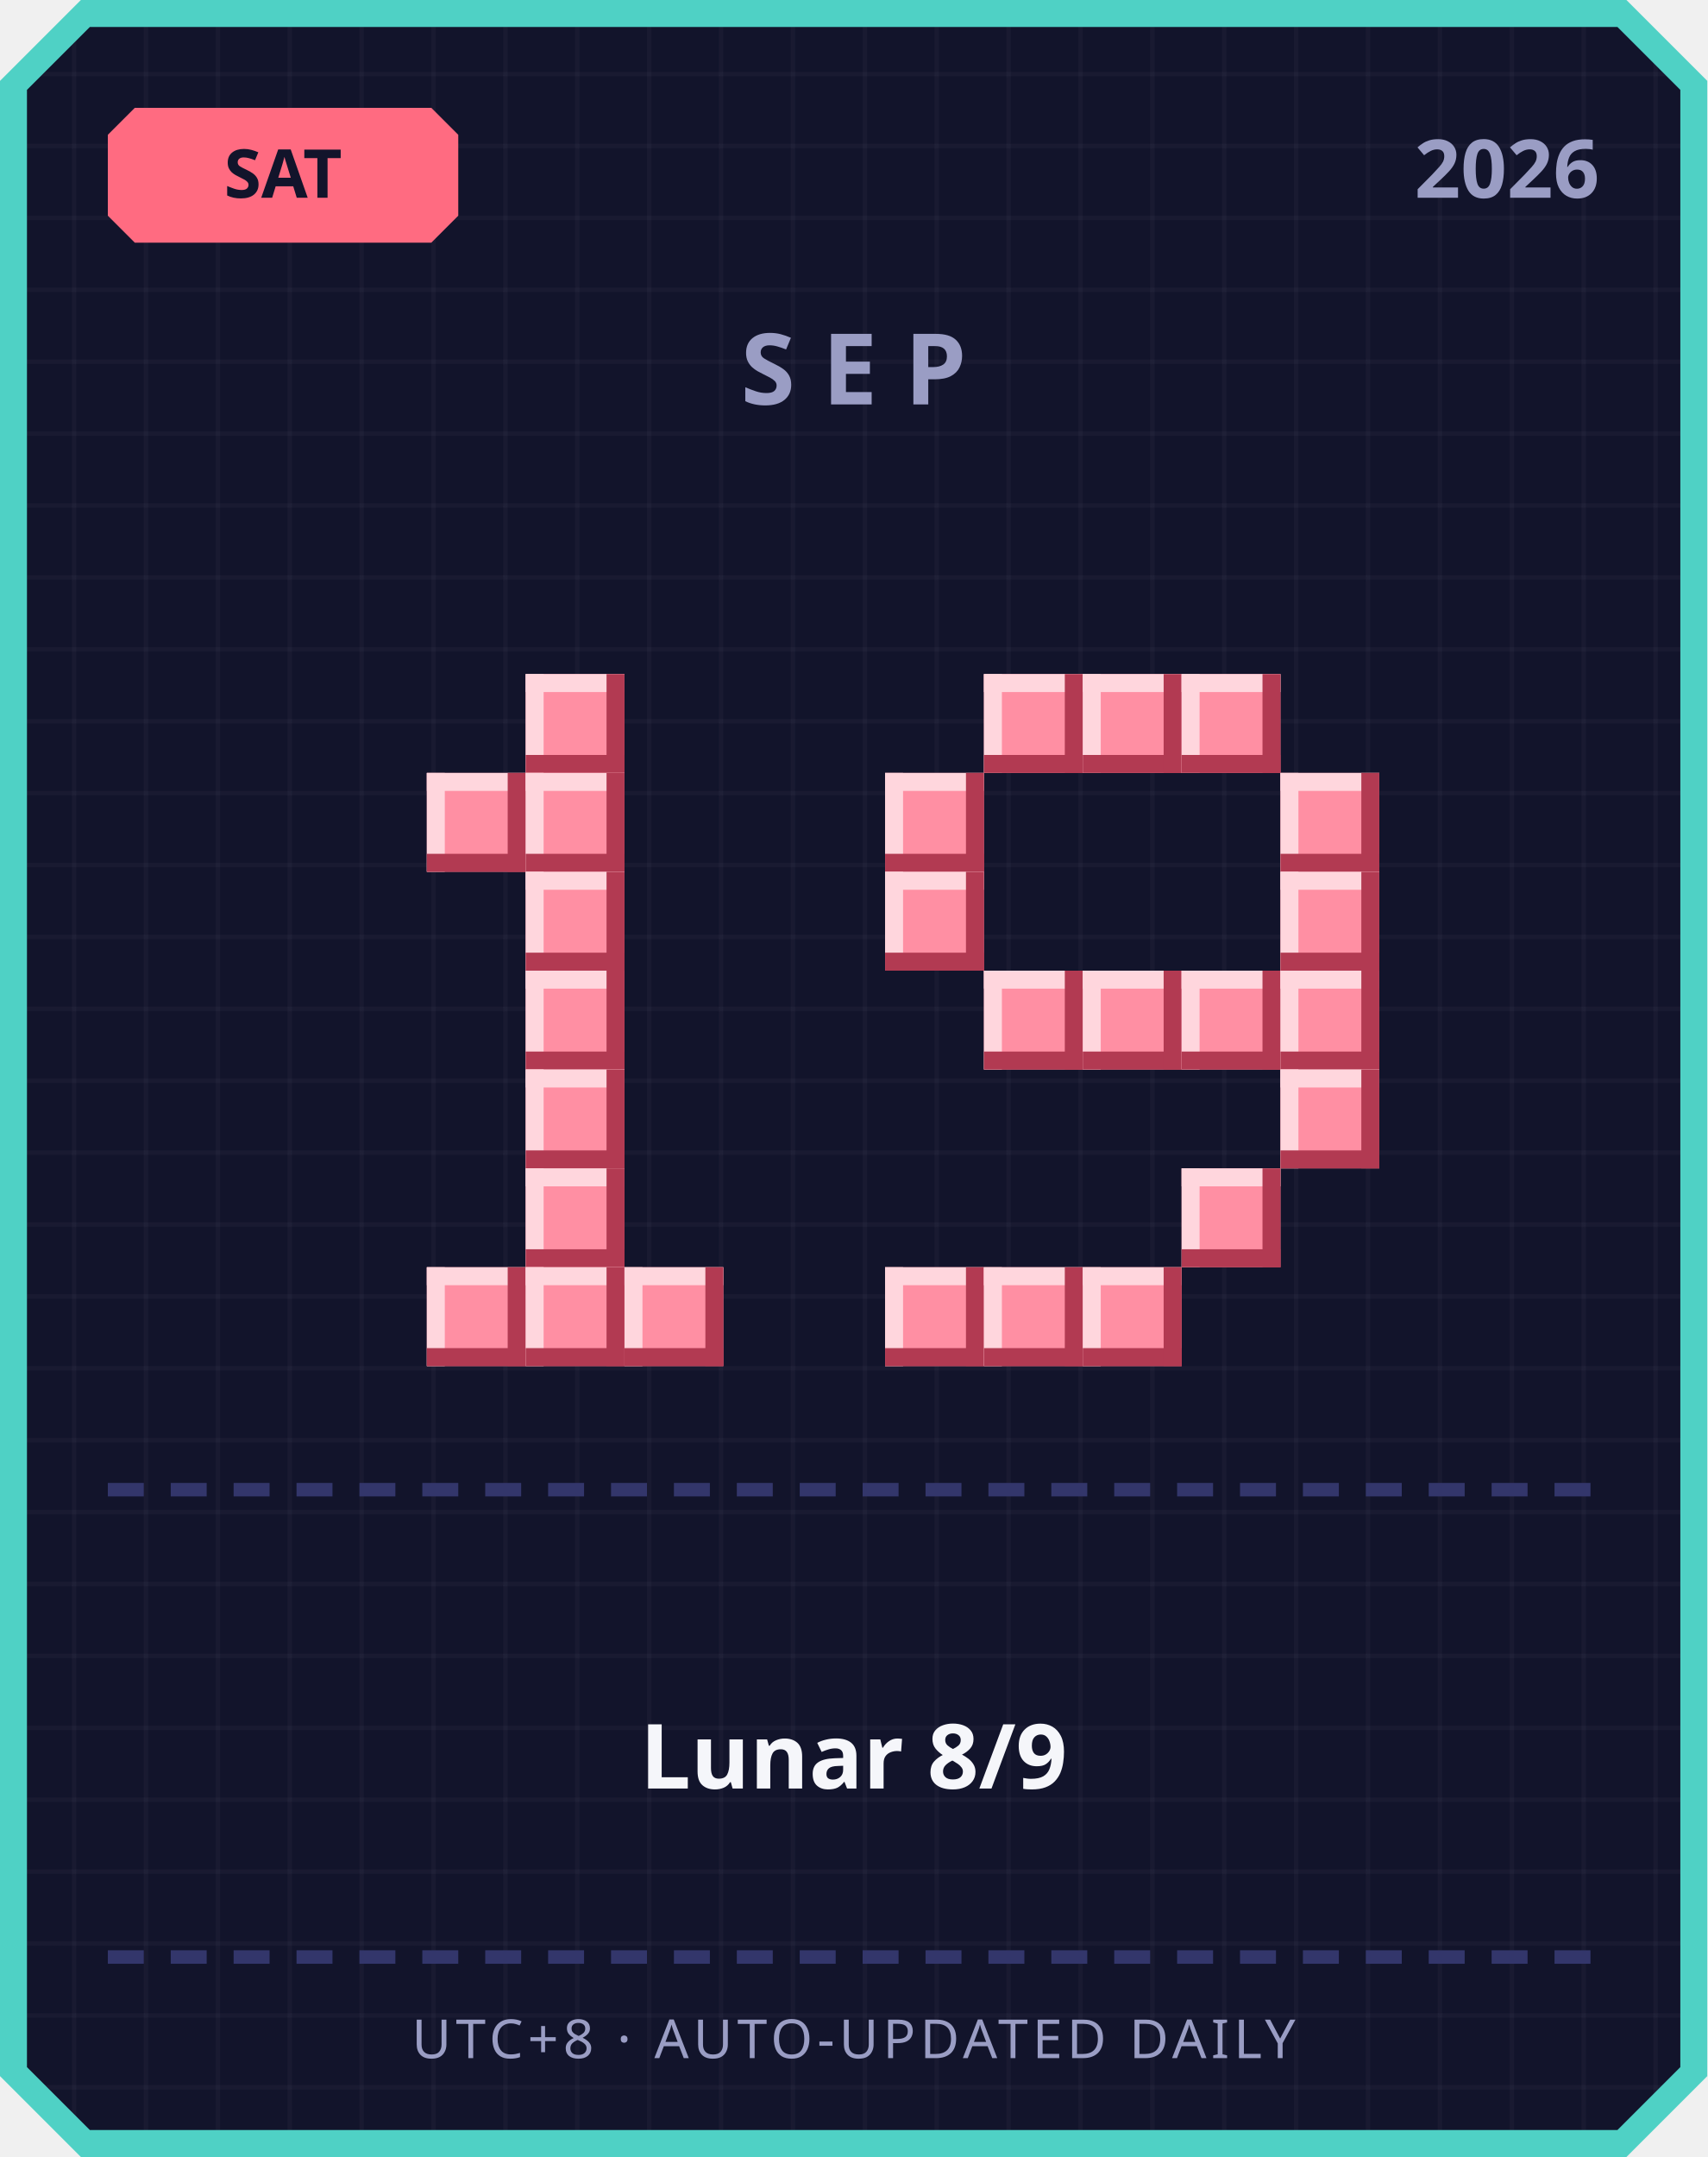
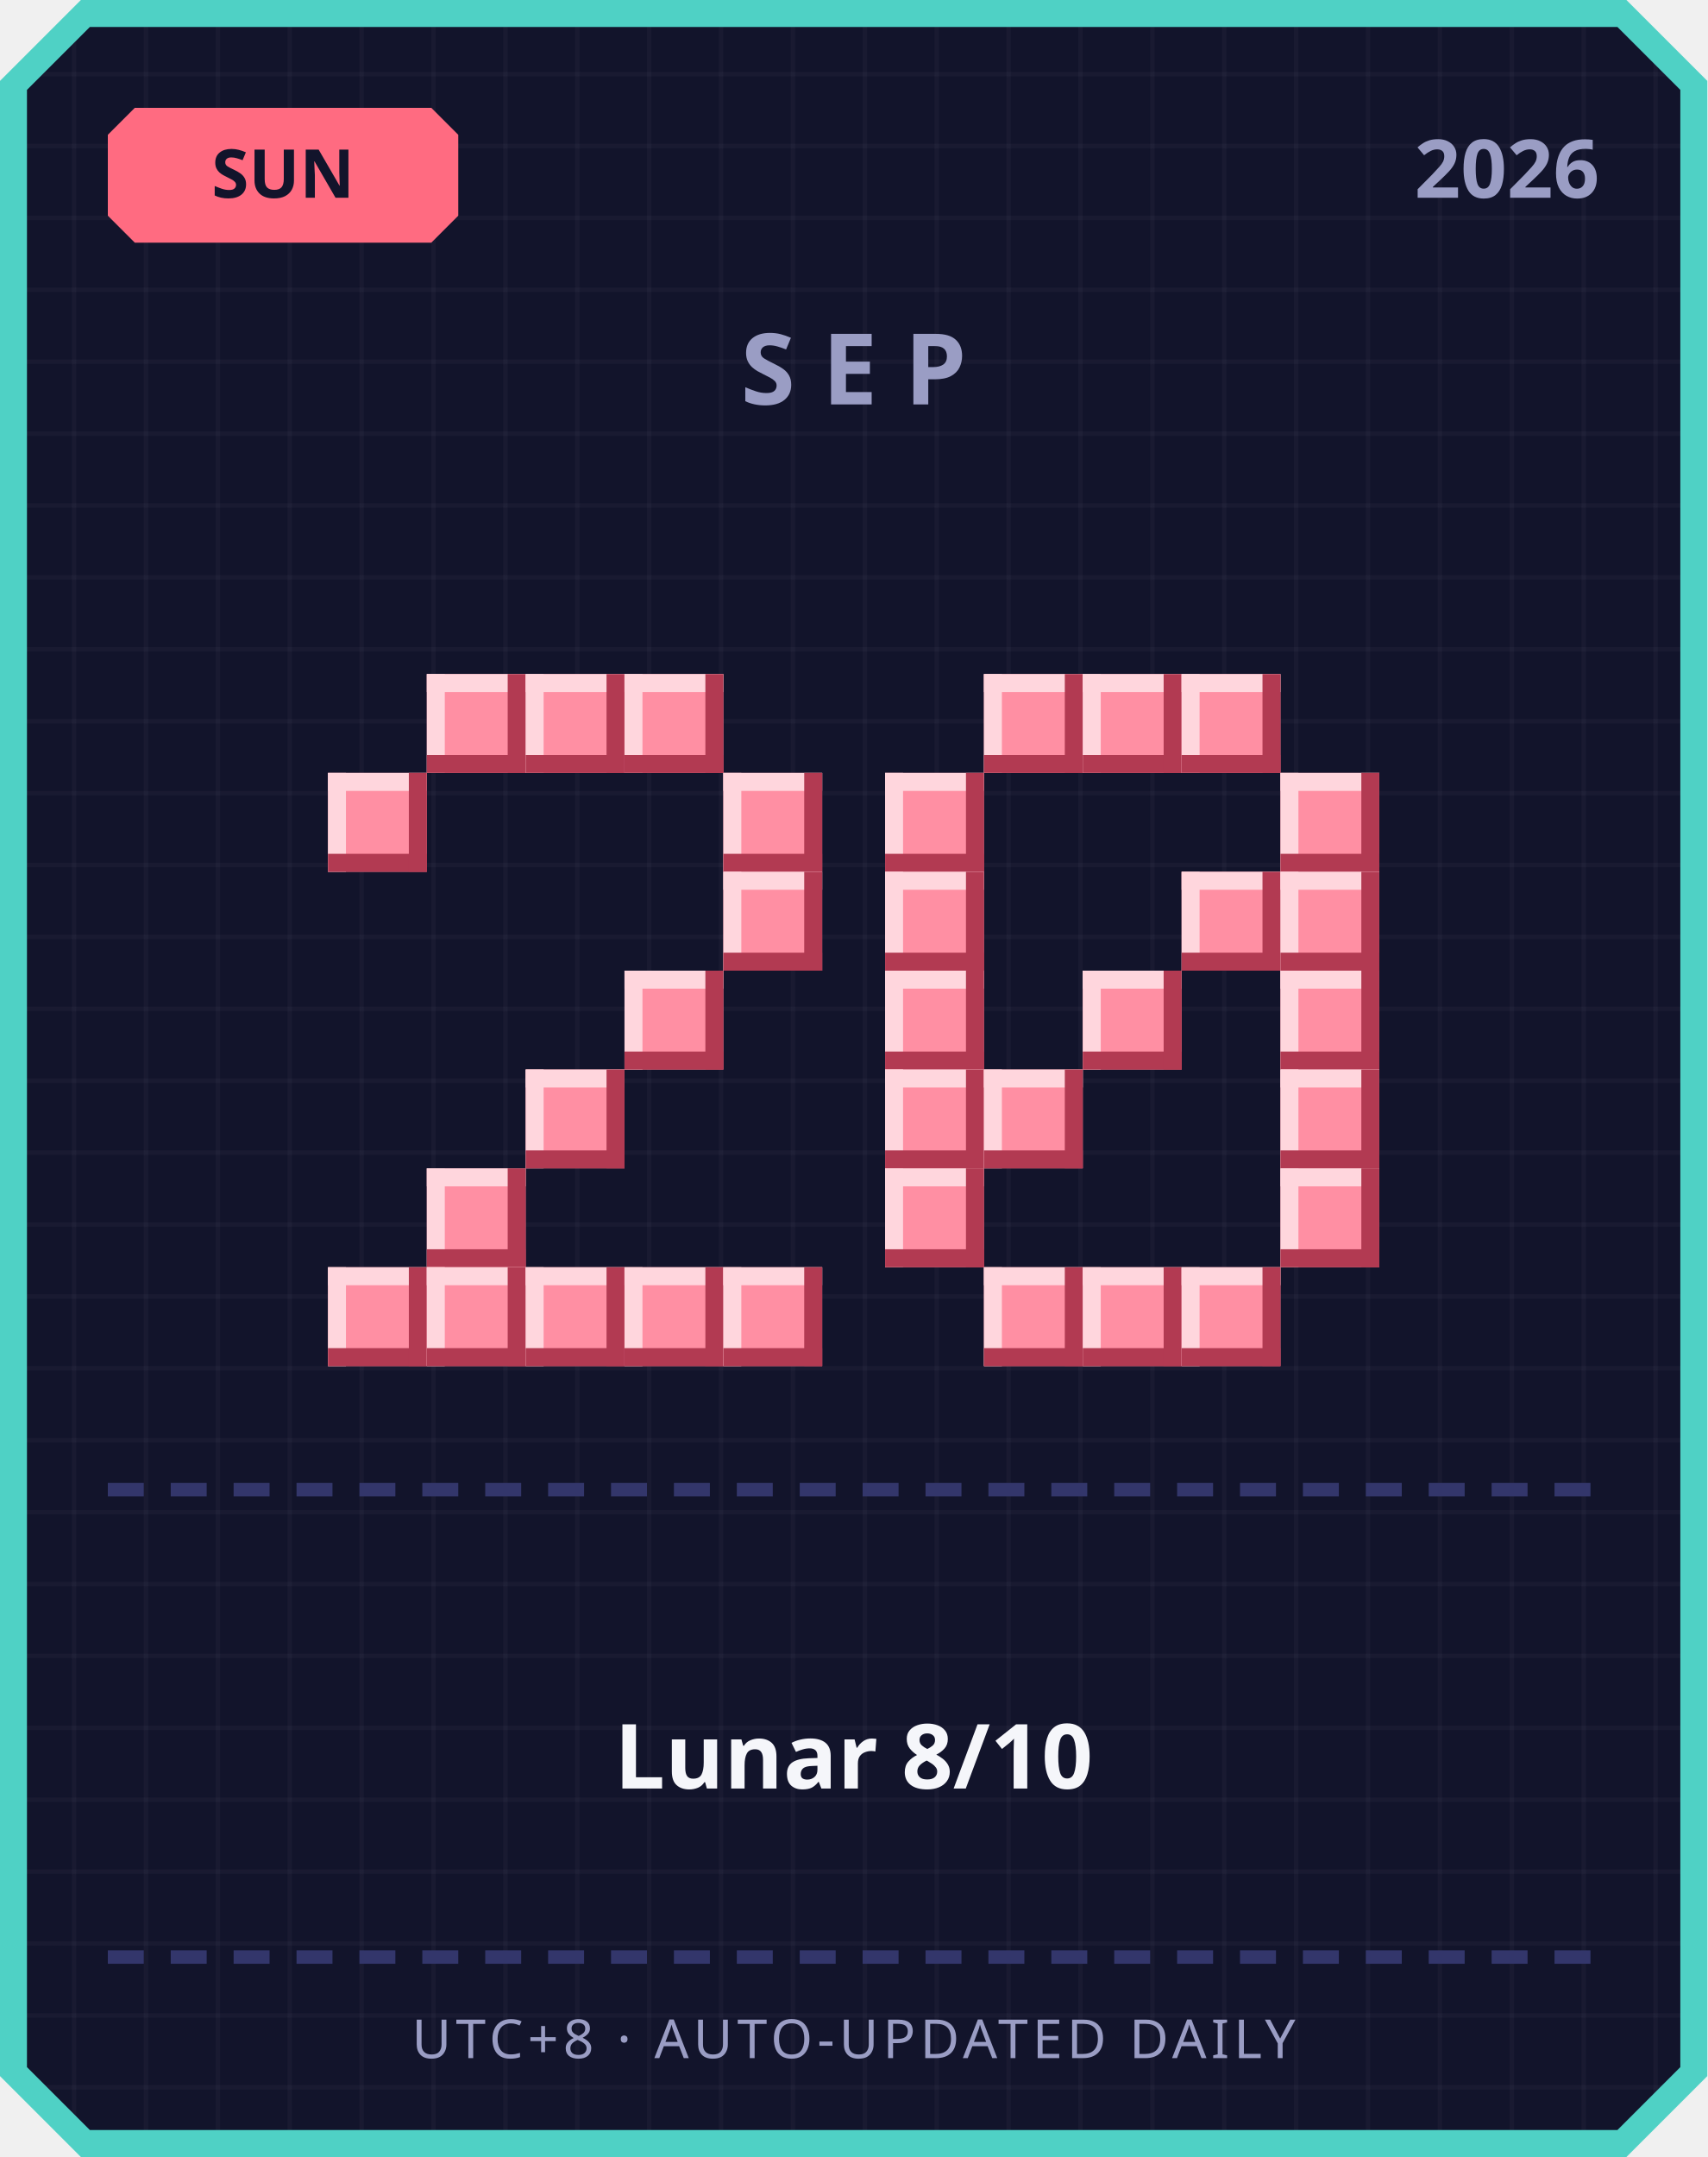
<svg xmlns="http://www.w3.org/2000/svg" width="380" height="480" viewBox="0 0 380 480">
  <defs>
    <pattern id="grid" width="16" height="16" patternUnits="userSpaceOnUse">
      <rect width="16" height="16" fill="#12142b" />
      <rect width="1" height="16" fill="#ffffff" opacity="0.03" />
      <rect width="16" height="1" fill="#ffffff" opacity="0.03" />
    </pattern>
  </defs>
  <path d="M 18,0 L 362,0 L 380,18 L 380,462 L 362,480 L 18,480 L 0,462 L 0,18 Z" fill="#4fd1c5" />
  <path d="M 20,6 L 360,6 L 374,20 L 374,460 L 360,474 L 20,474 L 6,460 L 6,20 Z" fill="url(#grid)" />
  <path d="M 30,24 L 96,24 L 102,30 L 102,48 L 96,54 L 30,54 L 24,48 L 24,30 Z" fill="#ff6b81" />
-   <text x="63" y="44" text-anchor="middle" font-family="'Segoe UI', sans-serif" font-size="15" font-weight="700" fill="#12142b">SAT</text>
+   <text x="63" y="44" text-anchor="middle" font-family="'Segoe UI', sans-serif" font-size="15" font-weight="700" fill="#12142b">SUN</text>
  <text x="356" y="44" text-anchor="end" font-family="'Segoe UI', sans-serif" font-size="18" font-weight="700" fill="#9a9dc4">2026</text>
  <text x="190" y="90" text-anchor="middle" font-family="'Segoe UI', sans-serif" font-size="22" font-weight="700" letter-spacing="6" fill="#9a9dc4">SEP</text>
+   <rect x="95" y="150" width="22" height="22" fill="#ff8fa3" />
+   <rect x="95" y="150" width="22" height="4" fill="#ffd6dd" />
+   <rect x="95" y="150" width="4" height="22" fill="#ffd6dd" />
+   <rect x="95" y="168" width="22" height="4" fill="#b23a52" />
+   <rect x="113" y="150" width="4" height="22" fill="#b23a52" />
  <rect x="117" y="150" width="22" height="22" fill="#ff8fa3" />
  <rect x="117" y="150" width="22" height="4" fill="#ffd6dd" />
  <rect x="117" y="150" width="4" height="22" fill="#ffd6dd" />
  <rect x="117" y="168" width="22" height="4" fill="#b23a52" />
  <rect x="135" y="150" width="4" height="22" fill="#b23a52" />
-   <rect x="95" y="172" width="22" height="22" fill="#ff8fa3" />
-   <rect x="95" y="172" width="22" height="4" fill="#ffd6dd" />
-   <rect x="95" y="172" width="4" height="22" fill="#ffd6dd" />
-   <rect x="95" y="190" width="22" height="4" fill="#b23a52" />
-   <rect x="113" y="172" width="4" height="22" fill="#b23a52" />
-   <rect x="117" y="172" width="22" height="22" fill="#ff8fa3" />
-   <rect x="117" y="172" width="22" height="4" fill="#ffd6dd" />
-   <rect x="117" y="172" width="4" height="22" fill="#ffd6dd" />
-   <rect x="117" y="190" width="22" height="4" fill="#b23a52" />
-   <rect x="135" y="172" width="4" height="22" fill="#b23a52" />
-   <rect x="117" y="194" width="22" height="22" fill="#ff8fa3" />
-   <rect x="117" y="194" width="22" height="4" fill="#ffd6dd" />
-   <rect x="117" y="194" width="4" height="22" fill="#ffd6dd" />
-   <rect x="117" y="212" width="22" height="4" fill="#b23a52" />
-   <rect x="135" y="194" width="4" height="22" fill="#b23a52" />
-   <rect x="117" y="216" width="22" height="22" fill="#ff8fa3" />
-   <rect x="117" y="216" width="22" height="4" fill="#ffd6dd" />
-   <rect x="117" y="216" width="4" height="22" fill="#ffd6dd" />
-   <rect x="117" y="234" width="22" height="4" fill="#b23a52" />
-   <rect x="135" y="216" width="4" height="22" fill="#b23a52" />
+   <rect x="139" y="150" width="22" height="22" fill="#ff8fa3" />
+   <rect x="139" y="150" width="22" height="4" fill="#ffd6dd" />
+   <rect x="139" y="150" width="4" height="22" fill="#ffd6dd" />
+   <rect x="139" y="168" width="22" height="4" fill="#b23a52" />
+   <rect x="157" y="150" width="4" height="22" fill="#b23a52" />
+   <rect x="73" y="172" width="22" height="22" fill="#ff8fa3" />
+   <rect x="73" y="172" width="22" height="4" fill="#ffd6dd" />
+   <rect x="73" y="172" width="4" height="22" fill="#ffd6dd" />
+   <rect x="73" y="190" width="22" height="4" fill="#b23a52" />
+   <rect x="91" y="172" width="4" height="22" fill="#b23a52" />
+   <rect x="161" y="172" width="22" height="22" fill="#ff8fa3" />
+   <rect x="161" y="172" width="22" height="4" fill="#ffd6dd" />
+   <rect x="161" y="172" width="4" height="22" fill="#ffd6dd" />
+   <rect x="161" y="190" width="22" height="4" fill="#b23a52" />
+   <rect x="179" y="172" width="4" height="22" fill="#b23a52" />
+   <rect x="161" y="194" width="22" height="22" fill="#ff8fa3" />
+   <rect x="161" y="194" width="22" height="4" fill="#ffd6dd" />
+   <rect x="161" y="194" width="4" height="22" fill="#ffd6dd" />
+   <rect x="161" y="212" width="22" height="4" fill="#b23a52" />
+   <rect x="179" y="194" width="4" height="22" fill="#b23a52" />
+   <rect x="139" y="216" width="22" height="22" fill="#ff8fa3" />
+   <rect x="139" y="216" width="22" height="4" fill="#ffd6dd" />
+   <rect x="139" y="216" width="4" height="22" fill="#ffd6dd" />
+   <rect x="139" y="234" width="22" height="4" fill="#b23a52" />
+   <rect x="157" y="216" width="4" height="22" fill="#b23a52" />
  <rect x="117" y="238" width="22" height="22" fill="#ff8fa3" />
  <rect x="117" y="238" width="22" height="4" fill="#ffd6dd" />
  <rect x="117" y="238" width="4" height="22" fill="#ffd6dd" />
  <rect x="117" y="256" width="22" height="4" fill="#b23a52" />
  <rect x="135" y="238" width="4" height="22" fill="#b23a52" />
-   <rect x="117" y="260" width="22" height="22" fill="#ff8fa3" />
-   <rect x="117" y="260" width="22" height="4" fill="#ffd6dd" />
-   <rect x="117" y="260" width="4" height="22" fill="#ffd6dd" />
-   <rect x="117" y="278" width="22" height="4" fill="#b23a52" />
-   <rect x="135" y="260" width="4" height="22" fill="#b23a52" />
+   <rect x="95" y="260" width="22" height="22" fill="#ff8fa3" />
+   <rect x="95" y="260" width="22" height="4" fill="#ffd6dd" />
+   <rect x="95" y="260" width="4" height="22" fill="#ffd6dd" />
+   <rect x="95" y="278" width="22" height="4" fill="#b23a52" />
+   <rect x="113" y="260" width="4" height="22" fill="#b23a52" />
+   <rect x="73" y="282" width="22" height="22" fill="#ff8fa3" />
+   <rect x="73" y="282" width="22" height="4" fill="#ffd6dd" />
+   <rect x="73" y="282" width="4" height="22" fill="#ffd6dd" />
+   <rect x="73" y="300" width="22" height="4" fill="#b23a52" />
+   <rect x="91" y="282" width="4" height="22" fill="#b23a52" />
  <rect x="95" y="282" width="22" height="22" fill="#ff8fa3" />
  <rect x="95" y="282" width="22" height="4" fill="#ffd6dd" />
  <rect x="95" y="282" width="4" height="22" fill="#ffd6dd" />
  <rect x="95" y="300" width="22" height="4" fill="#b23a52" />
  <rect x="113" y="282" width="4" height="22" fill="#b23a52" />
  <rect x="117" y="282" width="22" height="22" fill="#ff8fa3" />
  <rect x="117" y="282" width="22" height="4" fill="#ffd6dd" />
  <rect x="117" y="282" width="4" height="22" fill="#ffd6dd" />
  <rect x="117" y="300" width="22" height="4" fill="#b23a52" />
  <rect x="135" y="282" width="4" height="22" fill="#b23a52" />
  <rect x="139" y="282" width="22" height="22" fill="#ff8fa3" />
  <rect x="139" y="282" width="22" height="4" fill="#ffd6dd" />
  <rect x="139" y="282" width="4" height="22" fill="#ffd6dd" />
  <rect x="139" y="300" width="22" height="4" fill="#b23a52" />
  <rect x="157" y="282" width="4" height="22" fill="#b23a52" />
+   <rect x="161" y="282" width="22" height="22" fill="#ff8fa3" />
+   <rect x="161" y="282" width="22" height="4" fill="#ffd6dd" />
+   <rect x="161" y="282" width="4" height="22" fill="#ffd6dd" />
+   <rect x="161" y="300" width="22" height="4" fill="#b23a52" />
+   <rect x="179" y="282" width="4" height="22" fill="#b23a52" />
  <rect x="219" y="150" width="22" height="22" fill="#ff8fa3" />
  <rect x="219" y="150" width="22" height="4" fill="#ffd6dd" />
  <rect x="219" y="150" width="4" height="22" fill="#ffd6dd" />
  <rect x="219" y="168" width="22" height="4" fill="#b23a52" />
  <rect x="237" y="150" width="4" height="22" fill="#b23a52" />
  <rect x="241" y="150" width="22" height="22" fill="#ff8fa3" />
  <rect x="241" y="150" width="22" height="4" fill="#ffd6dd" />
  <rect x="241" y="150" width="4" height="22" fill="#ffd6dd" />
  <rect x="241" y="168" width="22" height="4" fill="#b23a52" />
  <rect x="259" y="150" width="4" height="22" fill="#b23a52" />
  <rect x="263" y="150" width="22" height="22" fill="#ff8fa3" />
  <rect x="263" y="150" width="22" height="4" fill="#ffd6dd" />
  <rect x="263" y="150" width="4" height="22" fill="#ffd6dd" />
  <rect x="263" y="168" width="22" height="4" fill="#b23a52" />
  <rect x="281" y="150" width="4" height="22" fill="#b23a52" />
  <rect x="197" y="172" width="22" height="22" fill="#ff8fa3" />
  <rect x="197" y="172" width="22" height="4" fill="#ffd6dd" />
  <rect x="197" y="172" width="4" height="22" fill="#ffd6dd" />
  <rect x="197" y="190" width="22" height="4" fill="#b23a52" />
  <rect x="215" y="172" width="4" height="22" fill="#b23a52" />
  <rect x="285" y="172" width="22" height="22" fill="#ff8fa3" />
  <rect x="285" y="172" width="22" height="4" fill="#ffd6dd" />
  <rect x="285" y="172" width="4" height="22" fill="#ffd6dd" />
  <rect x="285" y="190" width="22" height="4" fill="#b23a52" />
  <rect x="303" y="172" width="4" height="22" fill="#b23a52" />
  <rect x="197" y="194" width="22" height="22" fill="#ff8fa3" />
  <rect x="197" y="194" width="22" height="4" fill="#ffd6dd" />
  <rect x="197" y="194" width="4" height="22" fill="#ffd6dd" />
  <rect x="197" y="212" width="22" height="4" fill="#b23a52" />
  <rect x="215" y="194" width="4" height="22" fill="#b23a52" />
+   <rect x="263" y="194" width="22" height="22" fill="#ff8fa3" />
+   <rect x="263" y="194" width="22" height="4" fill="#ffd6dd" />
+   <rect x="263" y="194" width="4" height="22" fill="#ffd6dd" />
+   <rect x="263" y="212" width="22" height="4" fill="#b23a52" />
+   <rect x="281" y="194" width="4" height="22" fill="#b23a52" />
  <rect x="285" y="194" width="22" height="22" fill="#ff8fa3" />
  <rect x="285" y="194" width="22" height="4" fill="#ffd6dd" />
  <rect x="285" y="194" width="4" height="22" fill="#ffd6dd" />
  <rect x="285" y="212" width="22" height="4" fill="#b23a52" />
  <rect x="303" y="194" width="4" height="22" fill="#b23a52" />
-   <rect x="219" y="216" width="22" height="22" fill="#ff8fa3" />
-   <rect x="219" y="216" width="22" height="4" fill="#ffd6dd" />
-   <rect x="219" y="216" width="4" height="22" fill="#ffd6dd" />
-   <rect x="219" y="234" width="22" height="4" fill="#b23a52" />
-   <rect x="237" y="216" width="4" height="22" fill="#b23a52" />
+   <rect x="197" y="216" width="22" height="22" fill="#ff8fa3" />
+   <rect x="197" y="216" width="22" height="4" fill="#ffd6dd" />
+   <rect x="197" y="216" width="4" height="22" fill="#ffd6dd" />
+   <rect x="197" y="234" width="22" height="4" fill="#b23a52" />
+   <rect x="215" y="216" width="4" height="22" fill="#b23a52" />
  <rect x="241" y="216" width="22" height="22" fill="#ff8fa3" />
  <rect x="241" y="216" width="22" height="4" fill="#ffd6dd" />
  <rect x="241" y="216" width="4" height="22" fill="#ffd6dd" />
  <rect x="241" y="234" width="22" height="4" fill="#b23a52" />
  <rect x="259" y="216" width="4" height="22" fill="#b23a52" />
-   <rect x="263" y="216" width="22" height="22" fill="#ff8fa3" />
-   <rect x="263" y="216" width="22" height="4" fill="#ffd6dd" />
-   <rect x="263" y="216" width="4" height="22" fill="#ffd6dd" />
-   <rect x="263" y="234" width="22" height="4" fill="#b23a52" />
-   <rect x="281" y="216" width="4" height="22" fill="#b23a52" />
  <rect x="285" y="216" width="22" height="22" fill="#ff8fa3" />
  <rect x="285" y="216" width="22" height="4" fill="#ffd6dd" />
  <rect x="285" y="216" width="4" height="22" fill="#ffd6dd" />
  <rect x="285" y="234" width="22" height="4" fill="#b23a52" />
  <rect x="303" y="216" width="4" height="22" fill="#b23a52" />
+   <rect x="197" y="238" width="22" height="22" fill="#ff8fa3" />
+   <rect x="197" y="238" width="22" height="4" fill="#ffd6dd" />
+   <rect x="197" y="238" width="4" height="22" fill="#ffd6dd" />
+   <rect x="197" y="256" width="22" height="4" fill="#b23a52" />
+   <rect x="215" y="238" width="4" height="22" fill="#b23a52" />
+   <rect x="219" y="238" width="22" height="22" fill="#ff8fa3" />
+   <rect x="219" y="238" width="22" height="4" fill="#ffd6dd" />
+   <rect x="219" y="238" width="4" height="22" fill="#ffd6dd" />
+   <rect x="219" y="256" width="22" height="4" fill="#b23a52" />
+   <rect x="237" y="238" width="4" height="22" fill="#b23a52" />
  <rect x="285" y="238" width="22" height="22" fill="#ff8fa3" />
  <rect x="285" y="238" width="22" height="4" fill="#ffd6dd" />
  <rect x="285" y="238" width="4" height="22" fill="#ffd6dd" />
  <rect x="285" y="256" width="22" height="4" fill="#b23a52" />
  <rect x="303" y="238" width="4" height="22" fill="#b23a52" />
-   <rect x="263" y="260" width="22" height="22" fill="#ff8fa3" />
-   <rect x="263" y="260" width="22" height="4" fill="#ffd6dd" />
-   <rect x="263" y="260" width="4" height="22" fill="#ffd6dd" />
-   <rect x="263" y="278" width="22" height="4" fill="#b23a52" />
-   <rect x="281" y="260" width="4" height="22" fill="#b23a52" />
-   <rect x="197" y="282" width="22" height="22" fill="#ff8fa3" />
-   <rect x="197" y="282" width="22" height="4" fill="#ffd6dd" />
-   <rect x="197" y="282" width="4" height="22" fill="#ffd6dd" />
-   <rect x="197" y="300" width="22" height="4" fill="#b23a52" />
-   <rect x="215" y="282" width="4" height="22" fill="#b23a52" />
+   <rect x="197" y="260" width="22" height="22" fill="#ff8fa3" />
+   <rect x="197" y="260" width="22" height="4" fill="#ffd6dd" />
+   <rect x="197" y="260" width="4" height="22" fill="#ffd6dd" />
+   <rect x="197" y="278" width="22" height="4" fill="#b23a52" />
+   <rect x="215" y="260" width="4" height="22" fill="#b23a52" />
+   <rect x="285" y="260" width="22" height="22" fill="#ff8fa3" />
+   <rect x="285" y="260" width="22" height="4" fill="#ffd6dd" />
+   <rect x="285" y="260" width="4" height="22" fill="#ffd6dd" />
+   <rect x="285" y="278" width="22" height="4" fill="#b23a52" />
+   <rect x="303" y="260" width="4" height="22" fill="#b23a52" />
  <rect x="219" y="282" width="22" height="22" fill="#ff8fa3" />
  <rect x="219" y="282" width="22" height="4" fill="#ffd6dd" />
  <rect x="219" y="282" width="4" height="22" fill="#ffd6dd" />
  <rect x="219" y="300" width="22" height="4" fill="#b23a52" />
  <rect x="237" y="282" width="4" height="22" fill="#b23a52" />
  <rect x="241" y="282" width="22" height="22" fill="#ff8fa3" />
  <rect x="241" y="282" width="22" height="4" fill="#ffd6dd" />
  <rect x="241" y="282" width="4" height="22" fill="#ffd6dd" />
  <rect x="241" y="300" width="22" height="4" fill="#b23a52" />
  <rect x="259" y="282" width="4" height="22" fill="#b23a52" />
+   <rect x="263" y="282" width="22" height="22" fill="#ff8fa3" />
+   <rect x="263" y="282" width="22" height="4" fill="#ffd6dd" />
+   <rect x="263" y="282" width="4" height="22" fill="#ffd6dd" />
+   <rect x="263" y="300" width="22" height="4" fill="#b23a52" />
+   <rect x="281" y="282" width="4" height="22" fill="#b23a52" />
  <rect x="24" y="330" width="8" height="3" fill="#33366b" />
  <rect x="38" y="330" width="8" height="3" fill="#33366b" />
  <rect x="52" y="330" width="8" height="3" fill="#33366b" />
  <rect x="66" y="330" width="8" height="3" fill="#33366b" />
  <rect x="80" y="330" width="8" height="3" fill="#33366b" />
  <rect x="94" y="330" width="8" height="3" fill="#33366b" />
  <rect x="108" y="330" width="8" height="3" fill="#33366b" />
  <rect x="122" y="330" width="8" height="3" fill="#33366b" />
  <rect x="136" y="330" width="8" height="3" fill="#33366b" />
  <rect x="150" y="330" width="8" height="3" fill="#33366b" />
  <rect x="164" y="330" width="8" height="3" fill="#33366b" />
  <rect x="178" y="330" width="8" height="3" fill="#33366b" />
  <rect x="192" y="330" width="8" height="3" fill="#33366b" />
  <rect x="206" y="330" width="8" height="3" fill="#33366b" />
  <rect x="220" y="330" width="8" height="3" fill="#33366b" />
  <rect x="234" y="330" width="8" height="3" fill="#33366b" />
  <rect x="248" y="330" width="8" height="3" fill="#33366b" />
  <rect x="262" y="330" width="8" height="3" fill="#33366b" />
  <rect x="276" y="330" width="8" height="3" fill="#33366b" />
  <rect x="290" y="330" width="8" height="3" fill="#33366b" />
  <rect x="304" y="330" width="8" height="3" fill="#33366b" />
  <rect x="318" y="330" width="8" height="3" fill="#33366b" />
  <rect x="332" y="330" width="8" height="3" fill="#33366b" />
  <rect x="346" y="330" width="8" height="3" fill="#33366b" />
-   <text x="190" y="398" text-anchor="middle" font-family="'Segoe UI', 'Microsoft JhengHei', sans-serif" font-size="20" font-weight="700" fill="#f5f6fa">Lunar 8/9</text>
+   <text x="190" y="398" text-anchor="middle" font-family="'Segoe UI', 'Microsoft JhengHei', sans-serif" font-size="20" font-weight="700" fill="#f5f6fa">Lunar 8/10</text>
  <rect x="24" y="434" width="8" height="3" fill="#33366b" />
  <rect x="38" y="434" width="8" height="3" fill="#33366b" />
  <rect x="52" y="434" width="8" height="3" fill="#33366b" />
  <rect x="66" y="434" width="8" height="3" fill="#33366b" />
  <rect x="80" y="434" width="8" height="3" fill="#33366b" />
  <rect x="94" y="434" width="8" height="3" fill="#33366b" />
  <rect x="108" y="434" width="8" height="3" fill="#33366b" />
  <rect x="122" y="434" width="8" height="3" fill="#33366b" />
  <rect x="136" y="434" width="8" height="3" fill="#33366b" />
  <rect x="150" y="434" width="8" height="3" fill="#33366b" />
  <rect x="164" y="434" width="8" height="3" fill="#33366b" />
  <rect x="178" y="434" width="8" height="3" fill="#33366b" />
  <rect x="192" y="434" width="8" height="3" fill="#33366b" />
  <rect x="206" y="434" width="8" height="3" fill="#33366b" />
  <rect x="220" y="434" width="8" height="3" fill="#33366b" />
  <rect x="234" y="434" width="8" height="3" fill="#33366b" />
  <rect x="248" y="434" width="8" height="3" fill="#33366b" />
  <rect x="262" y="434" width="8" height="3" fill="#33366b" />
  <rect x="276" y="434" width="8" height="3" fill="#33366b" />
  <rect x="290" y="434" width="8" height="3" fill="#33366b" />
  <rect x="304" y="434" width="8" height="3" fill="#33366b" />
  <rect x="318" y="434" width="8" height="3" fill="#33366b" />
  <rect x="332" y="434" width="8" height="3" fill="#33366b" />
  <rect x="346" y="434" width="8" height="3" fill="#33366b" />
  <text x="190" y="458" text-anchor="middle" font-family="'Segoe UI', sans-serif" font-size="12" letter-spacing="1" fill="#9a9dc4">UTC+8 · AUTO-UPDATED DAILY</text>
</svg>
